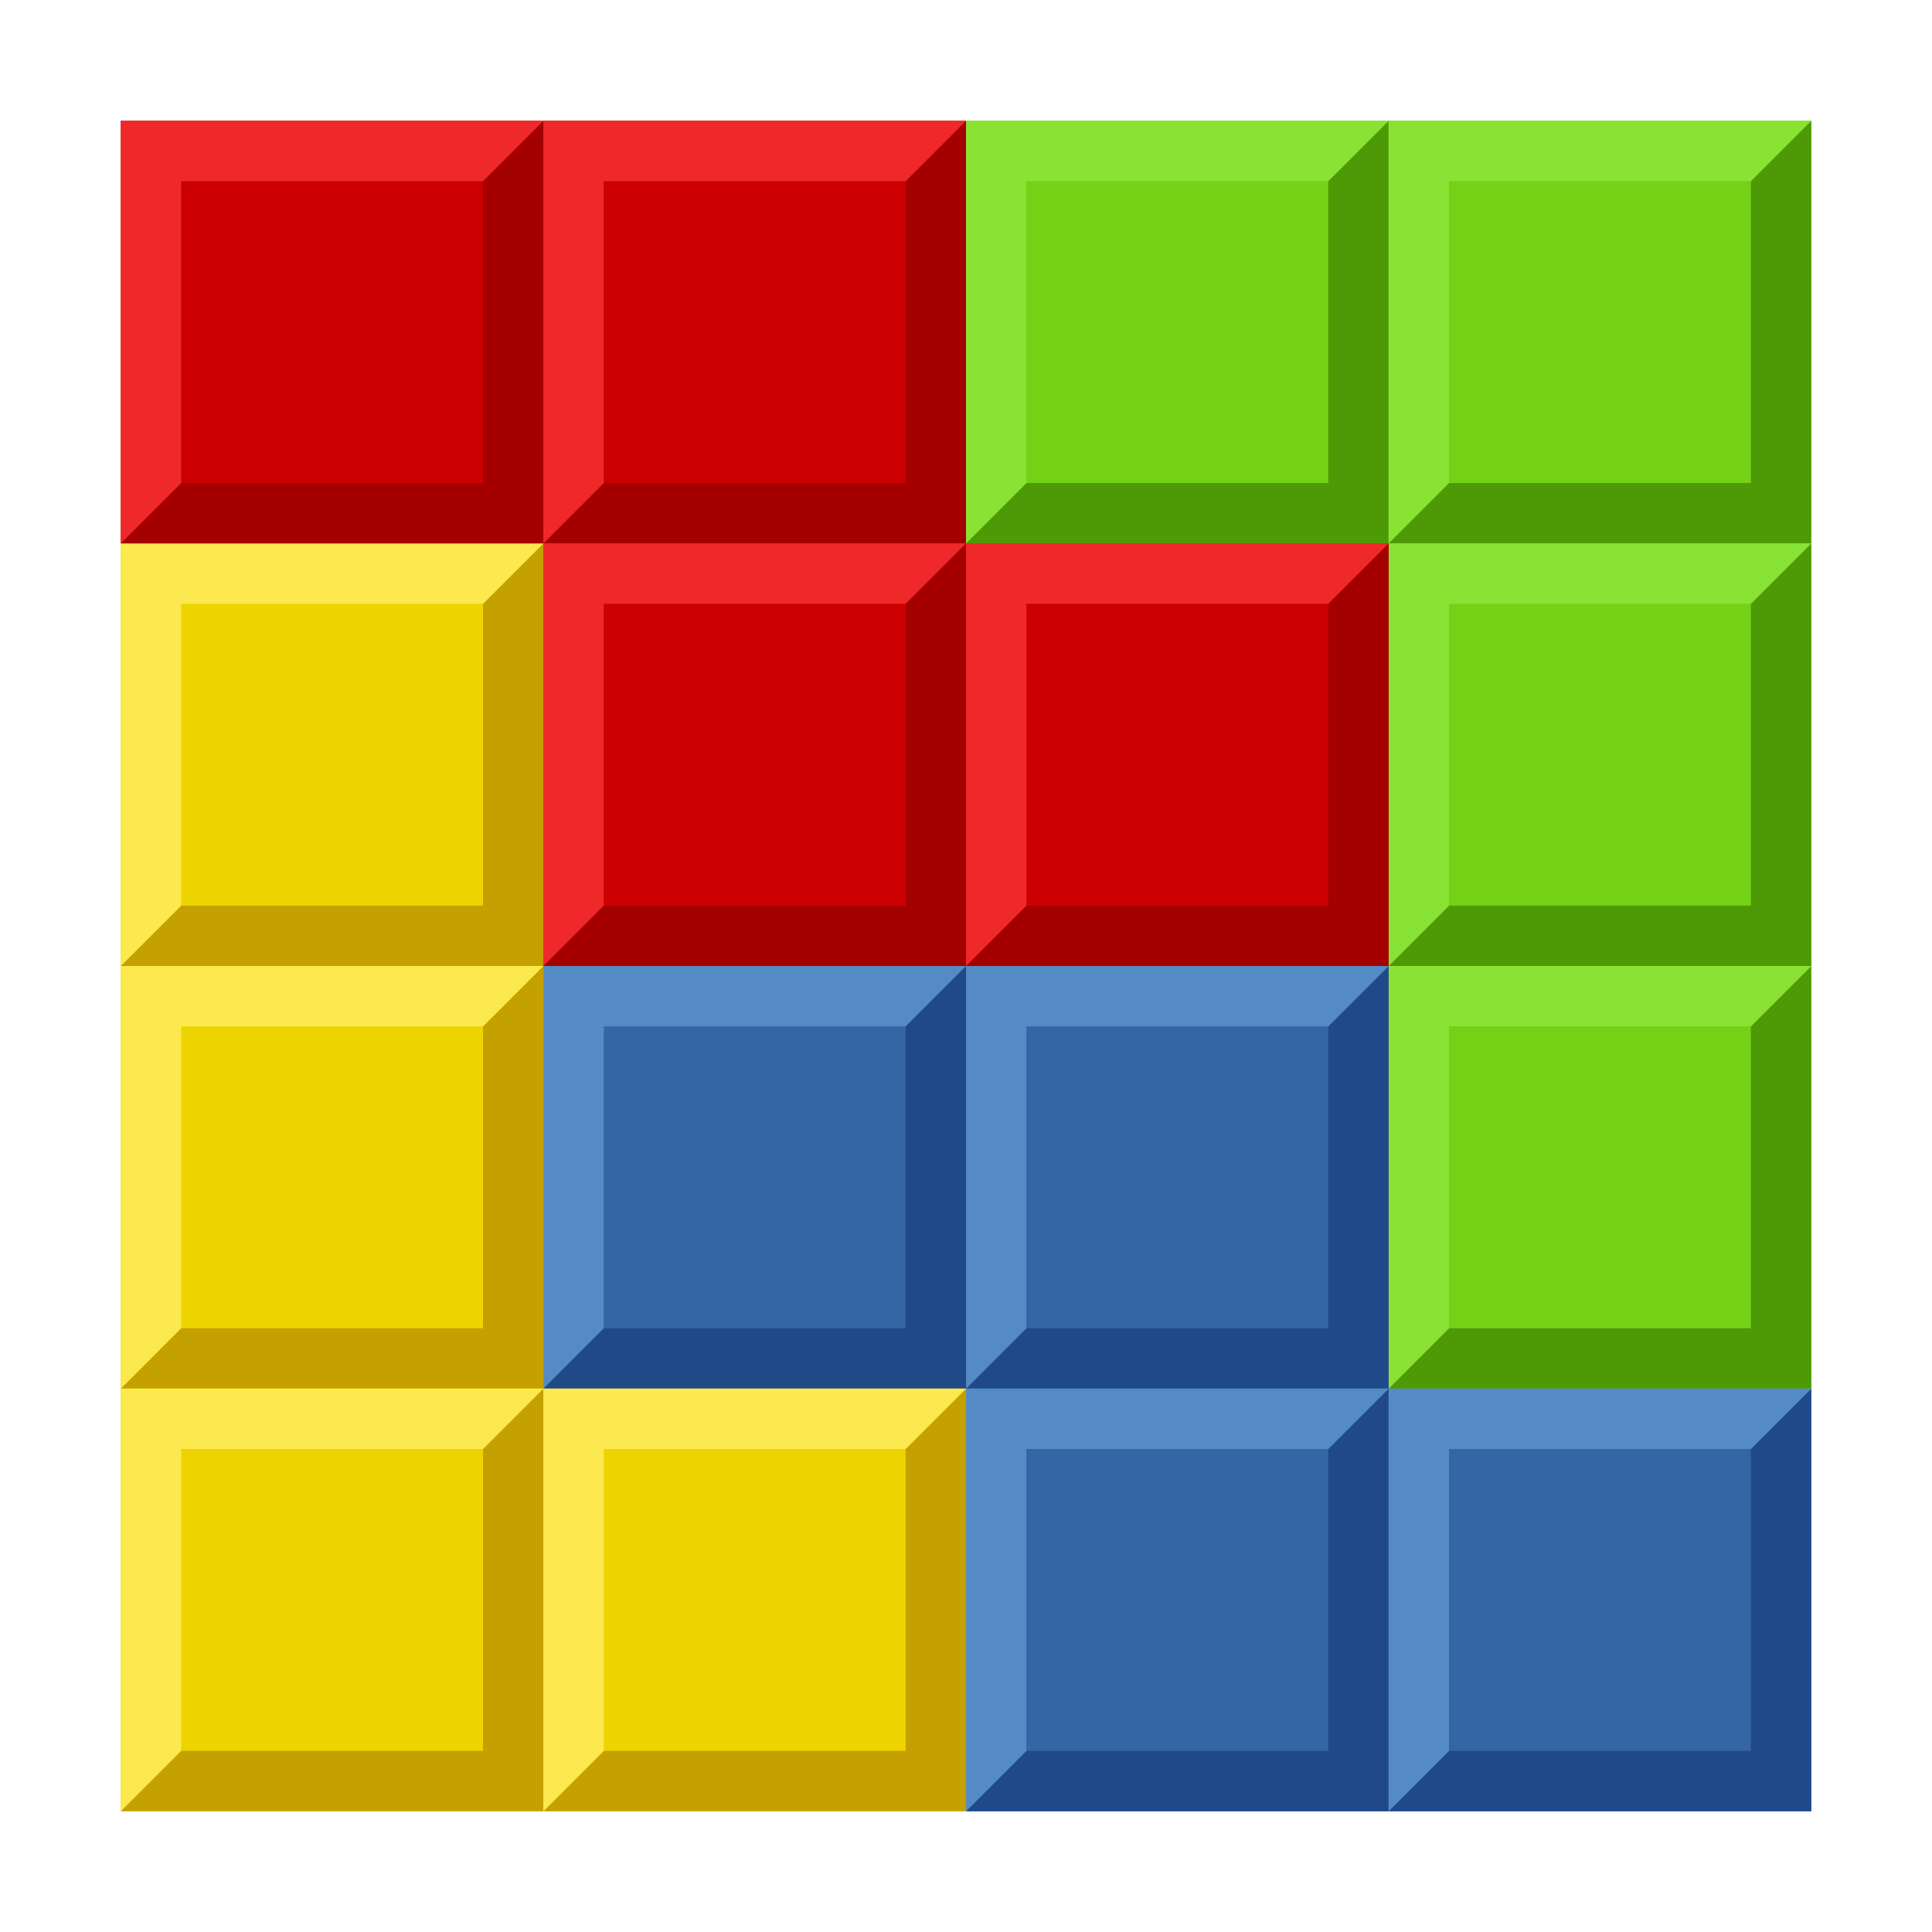
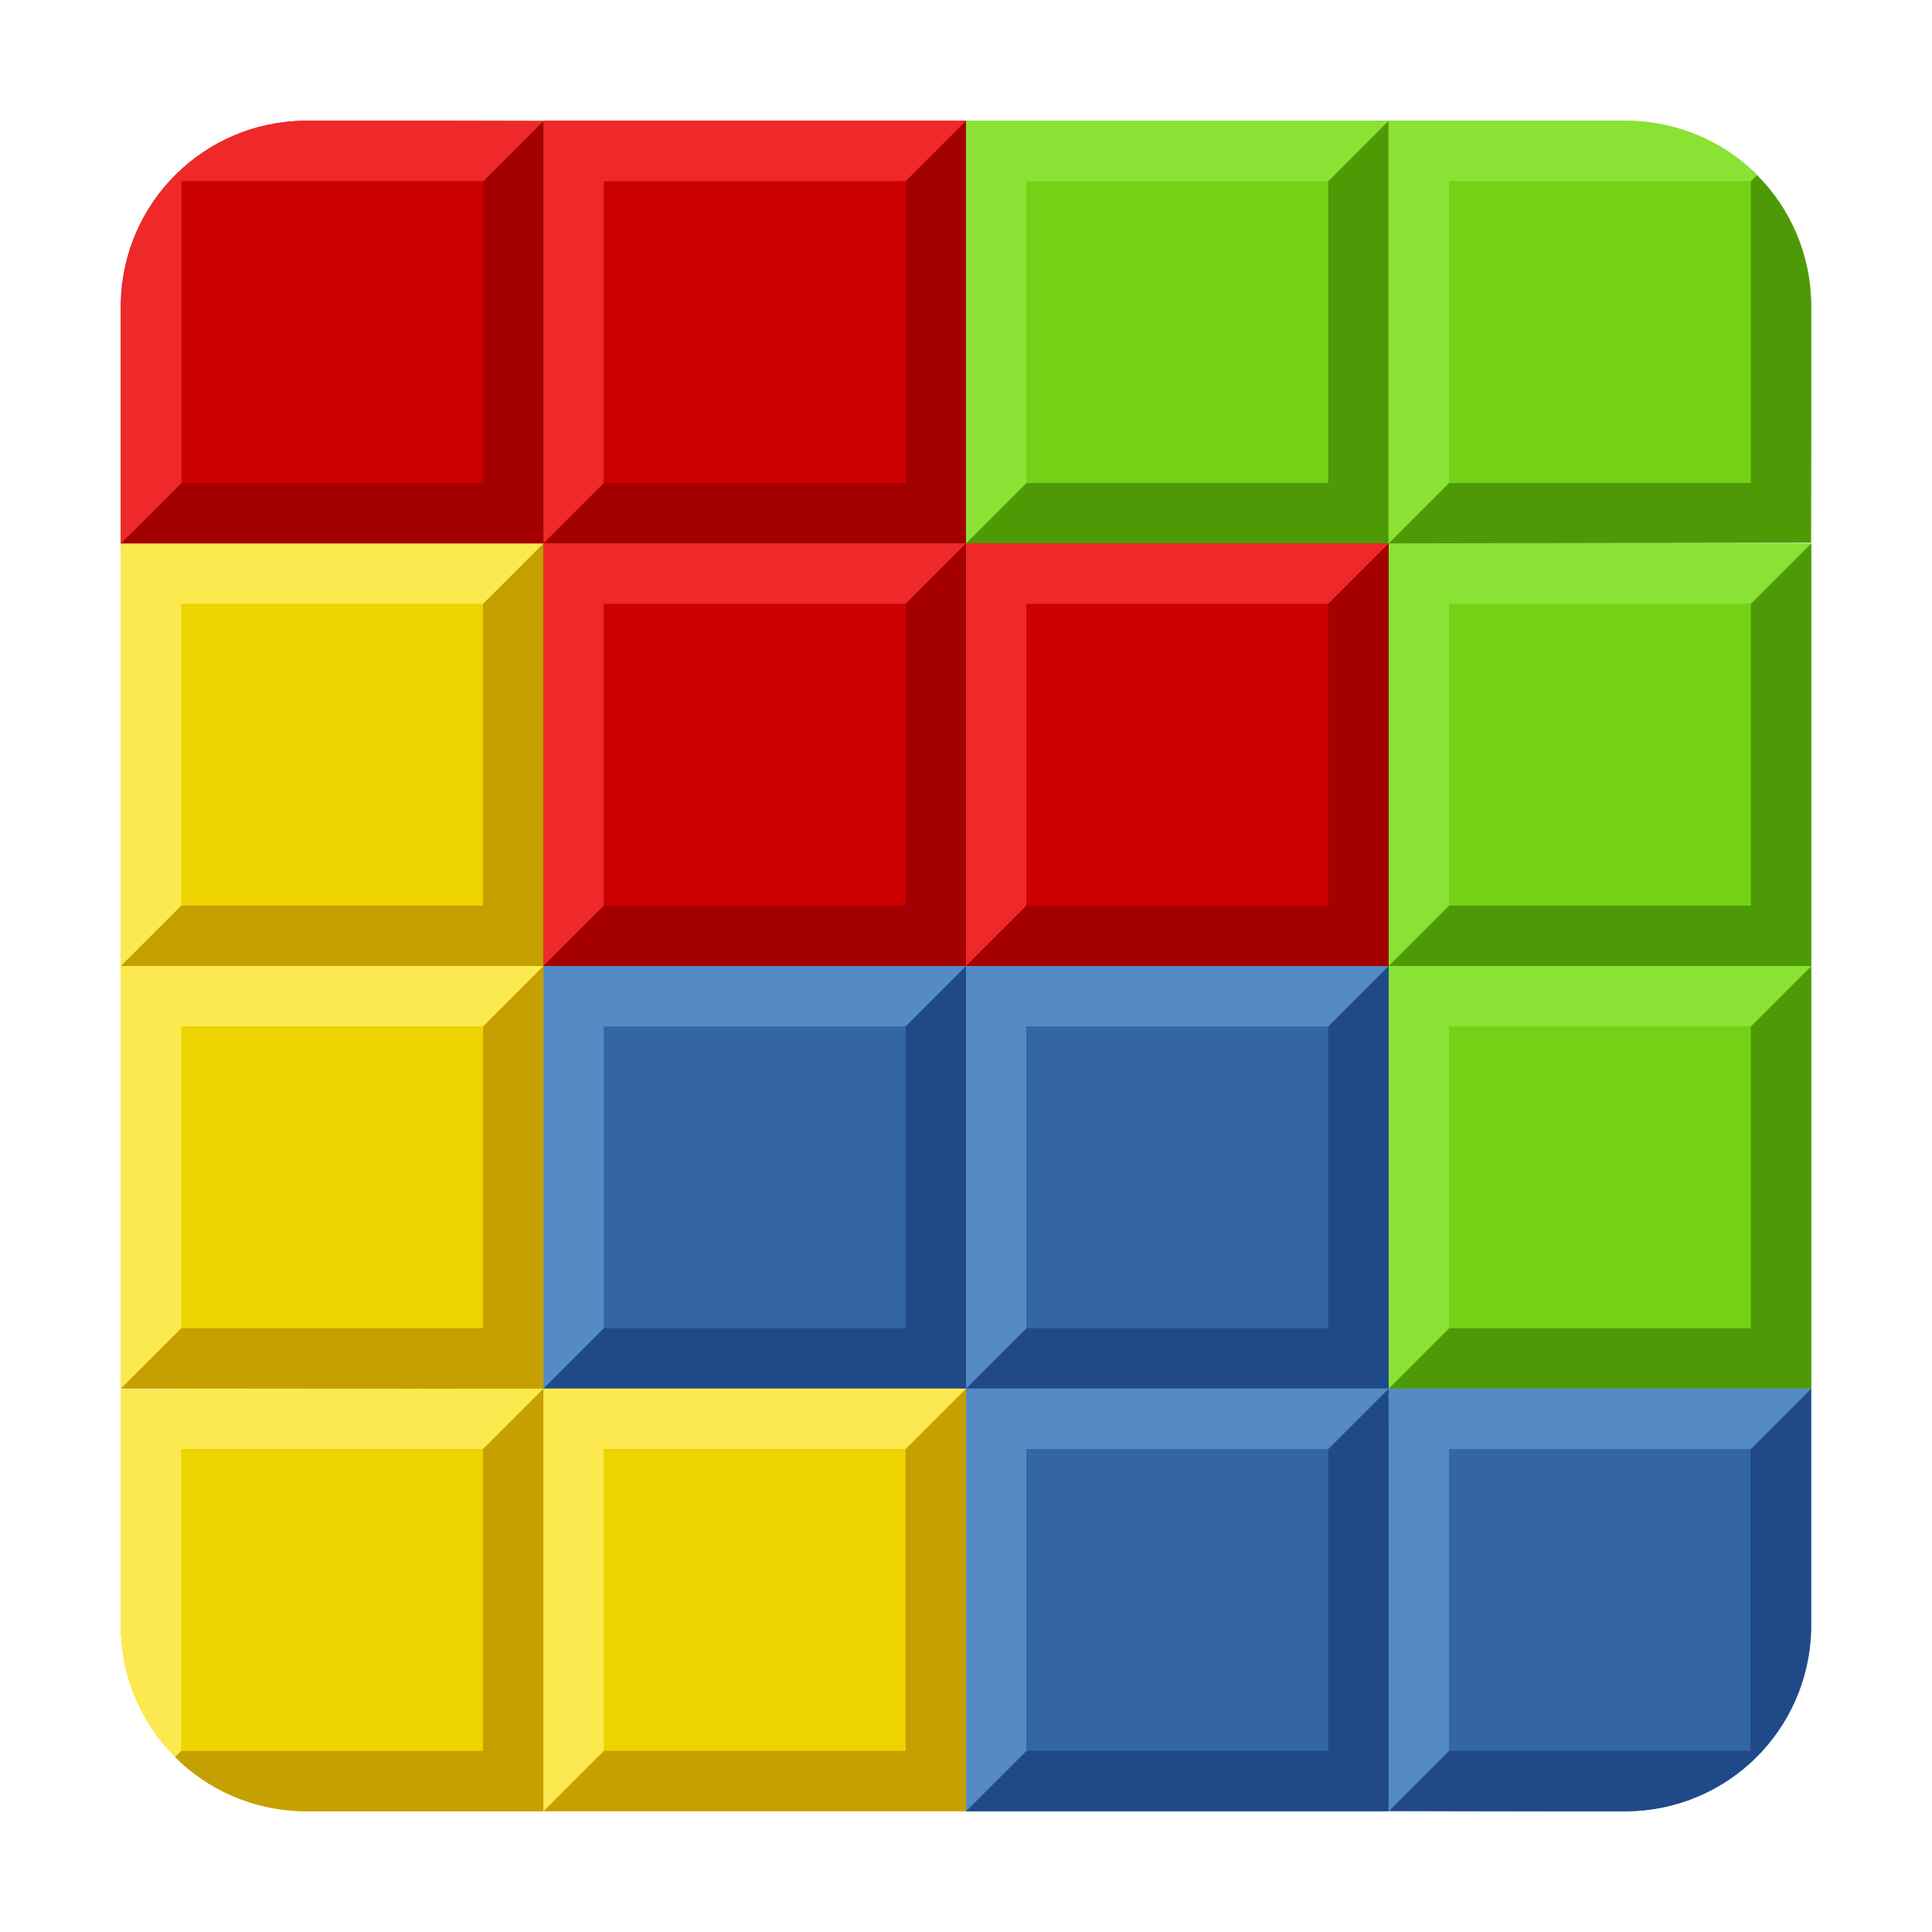
<svg xmlns="http://www.w3.org/2000/svg" xmlns:xlink="http://www.w3.org/1999/xlink" height="32" width="32" version="1.1">
-   <g id="a">
-     <rect height="7" width="7" x="16" y="2" fill="#73d216" />
-     <path d="m16 9h7v-7l-1 1v 5h-5z" fill="#4e9a06" />
+   <g id="h">
+     <rect height="7" width="7" y="2" x="16" fill="#73d216" />
+     <path d="m16 9h7v-7l-1 1v5h-5z" fill="#4e9a06" />
    <path d="m16 9v-7h7l-1 1h-5v5z" fill="#8ae234" />
  </g>
-   <use xlink:href="#a" x="7" />
-   <use xlink:href="#a" x="7" y="7" />
-   <use xlink:href="#a" x="7" y="14" />
-   <g id="b">
-     <rect height="7" width="7" x="9" y="16" fill="#3465a4" />
-     <path d="m9 23h7v-7l-1 1v 5h-5z" fill="#204a87" />
+   <use y="7" x="7" xlink:href="#h" />
+   <use y="14" x="7" xlink:href="#h" />
+   <g id="g">
+     <rect height="7" width="7" y="16" x="9" fill="#3465a4" />
+     <path d="m9 23h7v-7l-1 1v5h-5z" fill="#204a87" />
    <path d="m9 23v-7h7l-1 1h-5v5z" fill="#558bc5" />
  </g>
-   <use xlink:href="#b" x="7" />
-   <use xlink:href="#b" x="7" y="7" />
-   <use xlink:href="#b" x="14" y="7" />
-   <g id="c">
-     <rect height="7" width="7" x="2" y="9" fill="#edd400" />
-     <path d="m2 16h7v-7l-1 1v 5h-5z" fill="#c4a000" />
+   <use x="7" xlink:href="#g" />
+   <use y="7" x="7" xlink:href="#g" />
+   <g id="f">
+     <rect height="7" width="7" y="9" x="2" fill="#edd400" />
+     <path d="m2 16h7v-7l-1 1v5h-5z" fill="#c4a000" />
    <path d="m2 16v-7h7l-1 1h-5v5z" fill="#fce94f" />
  </g>
-   <use xlink:href="#c" y="7" />
-   <use xlink:href="#c" y="14" />
-   <use xlink:href="#c" x="7" y="14" />
-   <g id="d">
-     <rect height="7" width="7" x="2" y="2" fill="#C00" />
-     <path d="m2 9h7v-7l-1 1v 5h-5z" fill="#a40000" />
-     <path d="m2 9v-7h7l-1 1h-5v5z" fill="#ef2929" />
+   <use y="7" xlink:href="#f" />
+   <use y="14" x="7" xlink:href="#f" />
+   <g id="e" transform="translate(7)">
+     <rect height="7" width="7" y="2" x="2" fill="#c00" />
+     <path fill="#a40000" d="m2 9h7v-7l-1 1v5h-5z" />
+     <path fill="#ef2929" d="m2 9v-7h7l-1 1h-5v5z" />
  </g>
-   <use xlink:href="#d" x="7" />
-   <use xlink:href="#d" x="7" y="7" />
-   <use xlink:href="#d" x="14" y="7" />
+   <use xlink:href="#e" transform="translate(-7)" height="100%" width="100%" y="7" x="7" />
+   <use xlink:href="#e" transform="translate(-7)" height="100%" width="100%" y="7" x="14" />
+   <g transform="translate(18.918 -6.9073)">
+     <path d="m-13.869 8.907c-1.67 0.018-3.01 1.349-3.049 3.014v3.986h7v-0.008l-0.012-6.982-0.002-0.006-1.949-0.004h-1.988z" fill="#c00" />
+     <path fill="#a40000" d="m-16.918 15.907h7v-7l-1 1v5h-5z" />
+     <path d="m-13.865 8.907c-1.669 0.019-3.008 1.35-3.047 3.014v3.986l1-1v-5h5l0.988-0.988v-0.002l-0.002-0.006-1.949-0.004h-1.99z" fill="#ef2929" />
+   </g>
+   <g transform="translate(15.194 4.0674)">
+     <path d="m-6.202 18.933-6.982 0.012-0.006 0.002-0.004 1.949v1.99c0.019 1.669 1.35 3.008 3.014 3.047h3.986v-7h-0.008z" fill="#edd400" />
+     <path d="m-6.194 18.933-1 1v5h-5l-0.102 0.102c0.543 0.544 1.289 0.879 2.115 0.898h3.986v-7z" fill="#c4a000" />
+     <path d="m-6.2 18.933-0.002 0.002-6.982 0.01-0.006 0.004-0.004 1.949v1.986c0.009 0.84 0.349 1.599 0.898 2.15l0.102-0.102v-5h5l1-1h-0.006z" fill="#fce94f" />
+   </g>
+   <g transform="matrix(.99999 0 0 1 -19.651 1.0403)">
+     <path d="m42.652 21.96v0.008l0.012 6.982 0.002 0.006 1.949 0.004h1.988c1.67-0.018 3.01-1.349 3.049-3.014v-3.986h-7z" fill="#3465a4" />
+     <path d="m49.646 21.96-1 1v5h-5l-0.988 0.988 0.002 0.008 2.6 0.004h1.338c1.67-0.018 3.01-1.351 3.049-3.016v-3.984z" fill="#204a87" />
+     <path fill="#558bc5" d="m42.652 28.96v-7h7l-1 1h-5v5z" />
+   </g>
+   <g transform="translate(-14.13 -.87891)">
+     <path d="m37.13 2.879v7h0.008l6.982-0.012 0.006-0.002 0.004-1.949v-1.988c-0.018-1.67-1.349-3.01-3.014-3.049h-3.986z" fill="#73d216" />
+     <path d="m43.231 3.777-0.102 0.102v5h-5l-1 1h0.008l6.982-0.012 0.006-0.002 0.004-1.949v-1.988c-0.008-0.841-0.347-1.599-0.898-2.15z" fill="#4e9a06" />
+     <path d="m37.13 2.879v7l1-1v-5h5l0.104-0.104c-0.543-0.543-1.29-0.877-2.116-0.896h-3.988z" fill="#8ae234" />
+   </g>
</svg>
